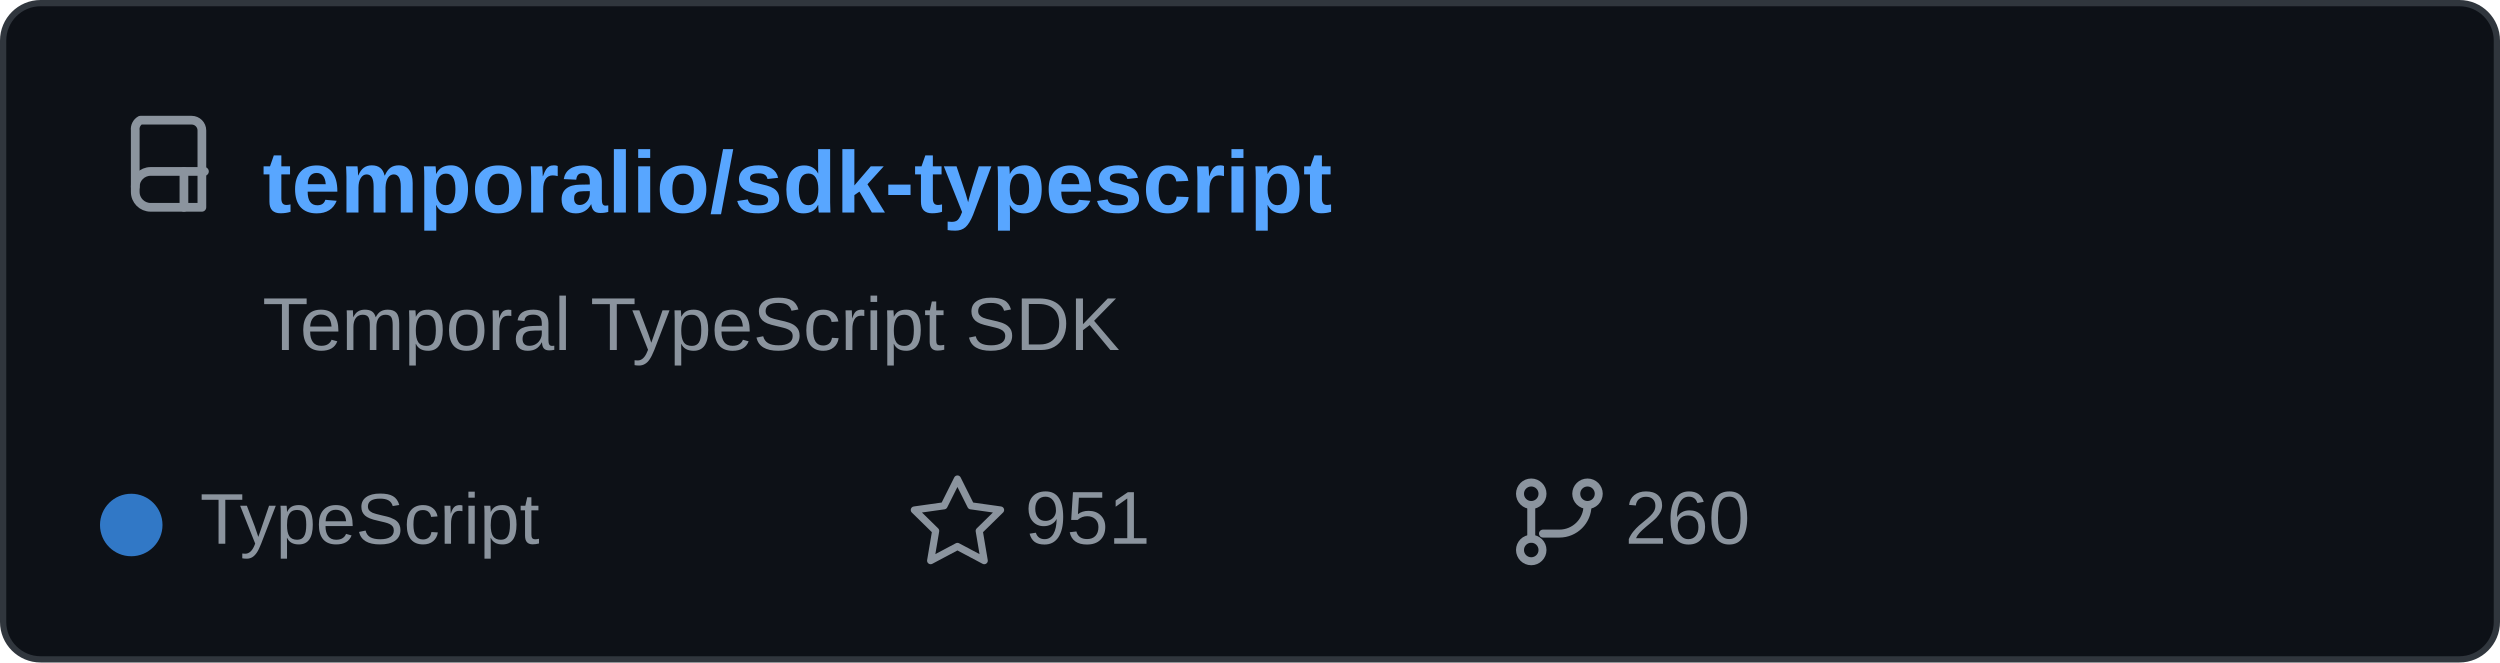
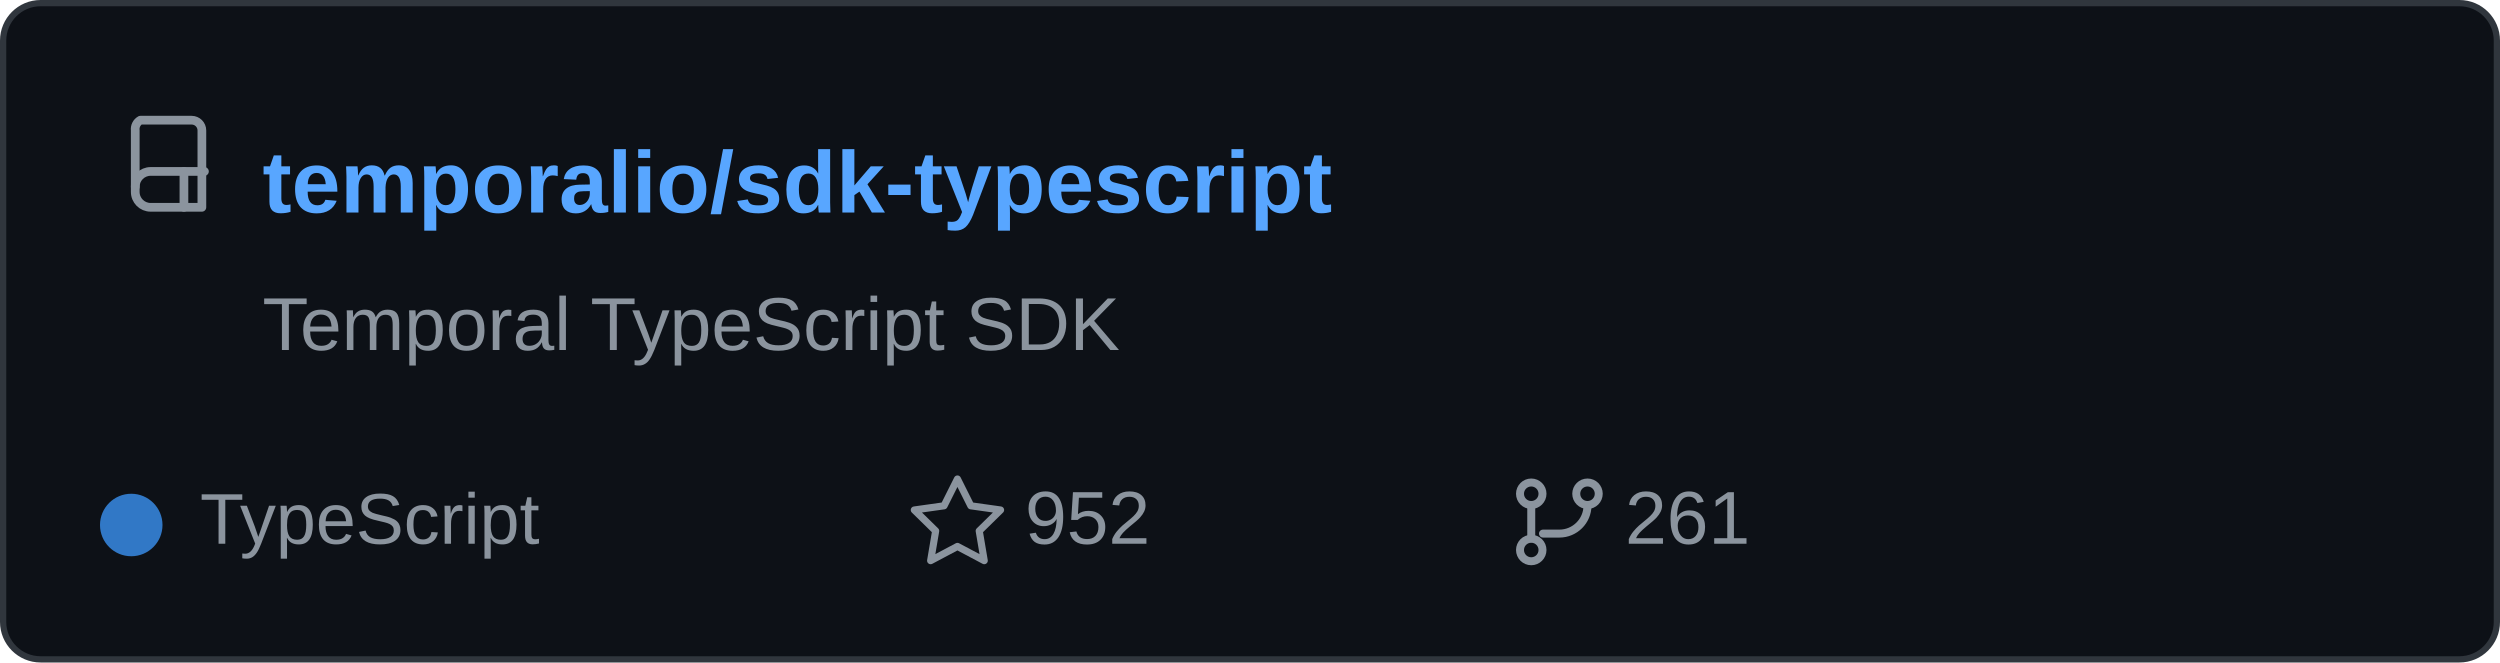
<svg xmlns="http://www.w3.org/2000/svg" width="400" height="106" viewBox="0 0 400 106" role="img" aria-labelledby="title">
  <rect x="0.5" y="0.5" width="399" height="105" rx="6" fill="#0d1117" stroke="#30363d" />
  <g transform="translate(20 18) scale(0.82)" fill="none" stroke="#8b949e" stroke-linecap="round" stroke-linejoin="round" stroke-width="1.7">
    <path d="M3 1.5h10a2 2 0 0 1 2 2v15H5a3 3 0 0 1-3-3v-12a2 2 0 0 1 1-2z" />
    <path d="M2 14.5a3 3 0 0 1 3-3h10.5" />
    <path d="M11.5 11.5v7" />
  </g>
  <text x="42" y="34" fill="#58a6ff" font-family="Arial,Helvetica,sans-serif" font-size="14" font-weight="600">temporalio/sdk-typescript</text>
  <text x="42" y="56" fill="#8b949e" font-family="Arial,Helvetica,sans-serif" font-size="12">Temporal TypeScript SDK</text>
  <circle cx="21" cy="84" r="5" fill="#3178c6" />
  <text x="32" y="87" fill="#8b949e" font-family="Arial,Helvetica,sans-serif" font-size="11.5">TypeScript</text>
  <path d="m157 92 3.2 6.4 7.1 1-5.1 5 1.2 7.1-6.4-3.4-6.4 3.4 1.2-7.1-5.1-5 7.1-1z" transform="translate(48 15) scale(0.67)" fill="none" stroke="#8b949e" stroke-linejoin="round" stroke-width="1.7" />
-   <text x="164" y="87" fill="#8b949e" font-family="Arial,Helvetica,sans-serif" font-size="12">951</text>
+   <text x="164" y="87" fill="#8b949e" font-family="Arial,Helvetica,sans-serif" font-size="12">952</text>
  <g transform="translate(242 76) scale(0.75)" fill="none" stroke="#8b949e" stroke-linecap="round" stroke-linejoin="round" stroke-width="1.7">
    <circle cx="4" cy="4" r="2.4" />
    <circle cx="16" cy="4" r="2.4" />
    <circle cx="4" cy="16" r="2.4" />
    <path d="M4 6.5v7M16 6.5a6 6 0 0 1-6 6H6.5" />
  </g>
-   <text x="260" y="87" fill="#8b949e" font-family="Arial,Helvetica,sans-serif" font-size="12">260</text>
+   <text x="260" y="87" fill="#8b949e" font-family="Arial,Helvetica,sans-serif" font-size="12">261</text>
</svg>
